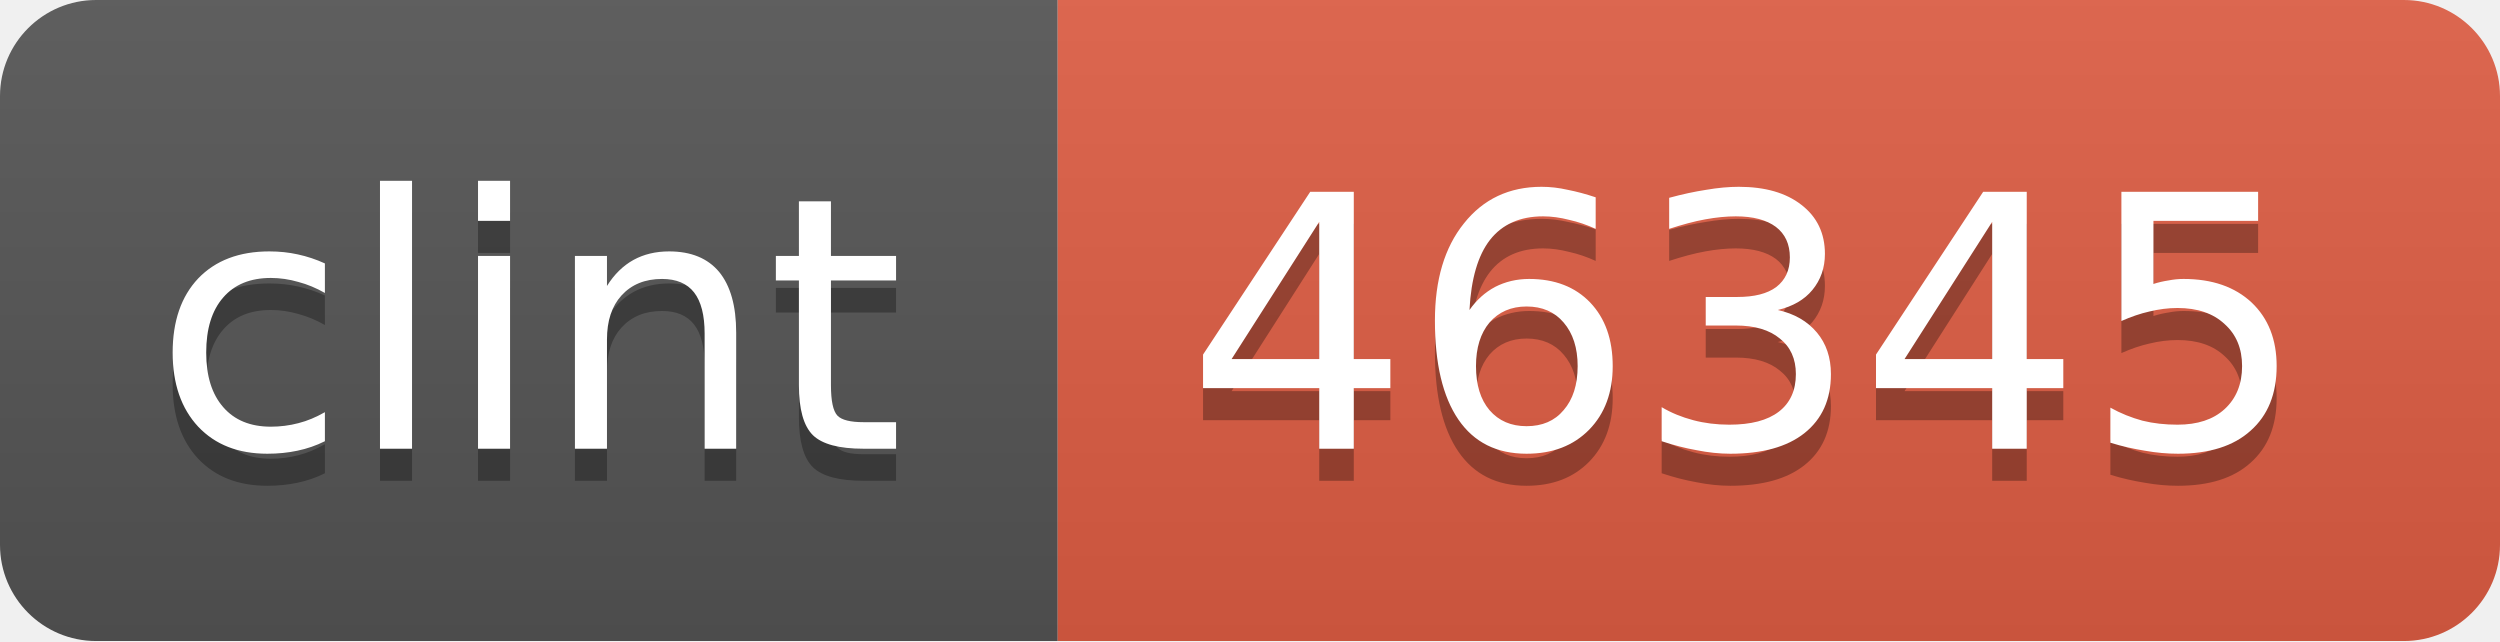
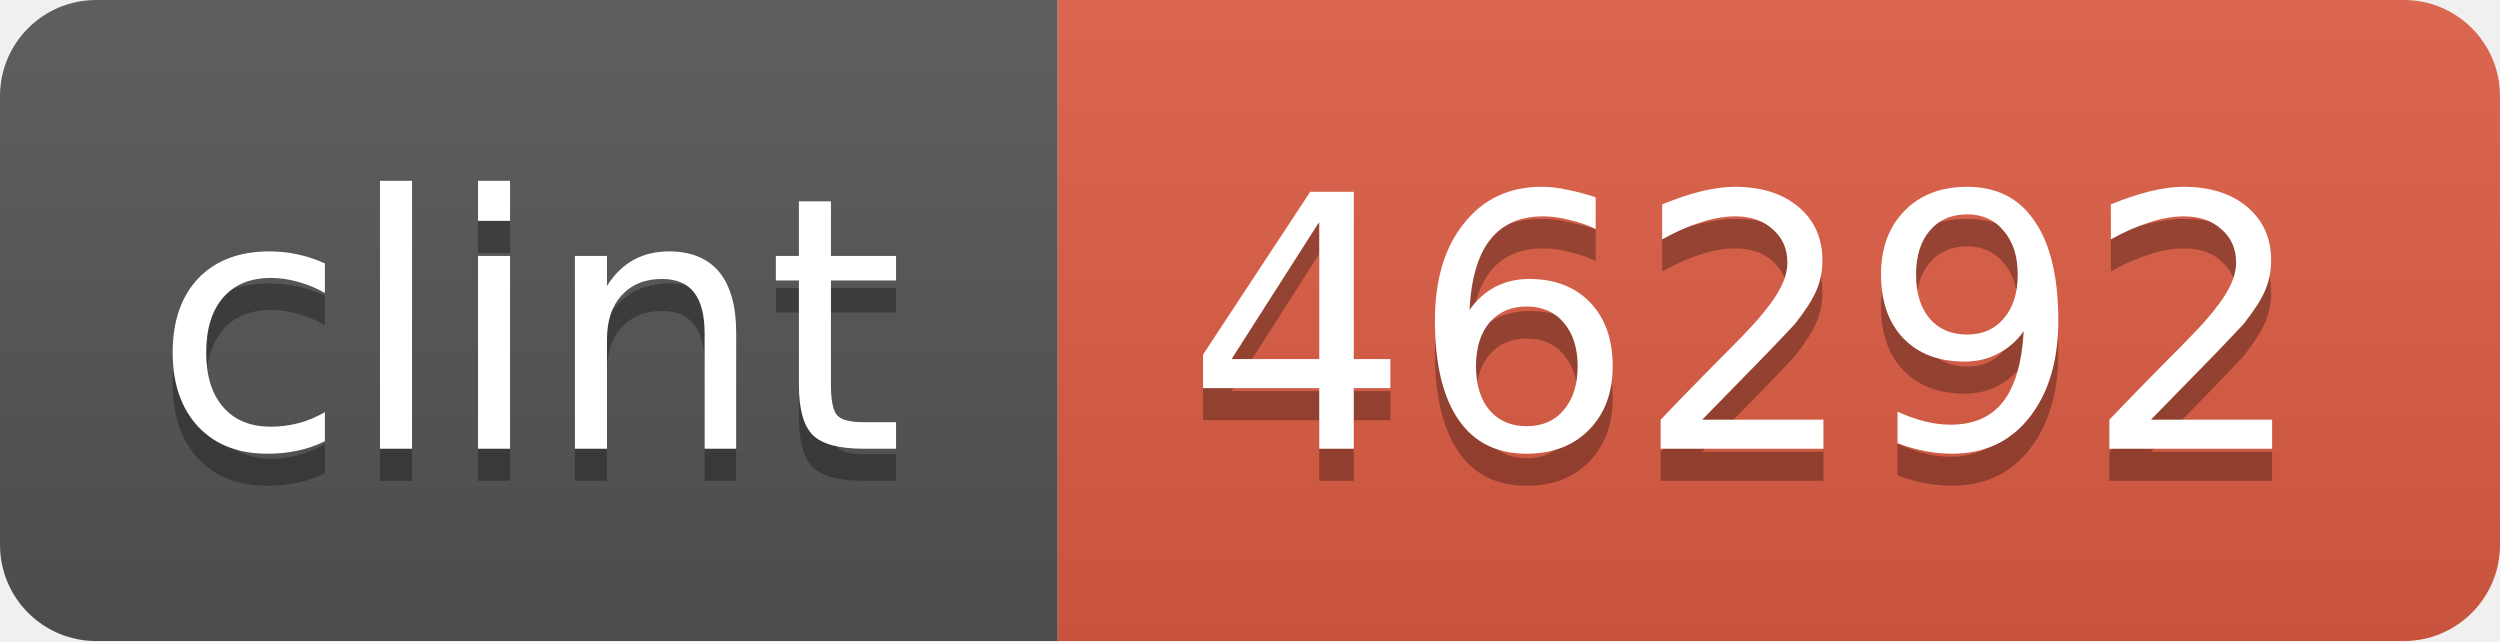
<svg xmlns="http://www.w3.org/2000/svg" width="78" height="20">
  <linearGradient id="b" x2="0" y2="100%">
    <stop offset="0" stop-color="#bbb" stop-opacity=".1" />
    <stop offset="1" stop-opacity=".1" />
  </linearGradient>
  <mask id="a">
    <rect width="78" height="20" rx="3" fill="#fff" />
  </mask>
  <g mask="url(#a)">
    <path fill="#555" d="M0 0h33v20H0z" />
    <path fill="#e05d44" d="M33 0h45v20H33z" />
    <path fill="url(#b)" d="M0 0h78v20H0z" />
  </g>
  <g fill="#fff" text-anchor="middle" font-family="DejaVu Sans,Verdana,Geneva,sans-serif" font-size="11">
    <text x="16.5" y="15" fill="#010101" fill-opacity=".3">clint</text>
    <text x="16.5" y="14">clint</text>
-     <text x="54.5" y="15" fill="#010101" fill-opacity=".3">46345</text>
-     <text x="54.5" y="14">46345</text>
+     <text x="54.5" y="15" fill="#010101" fill-opacity=".3">46292</text>
+     <text x="54.5" y="14">46292</text>
  </g>
</svg>
